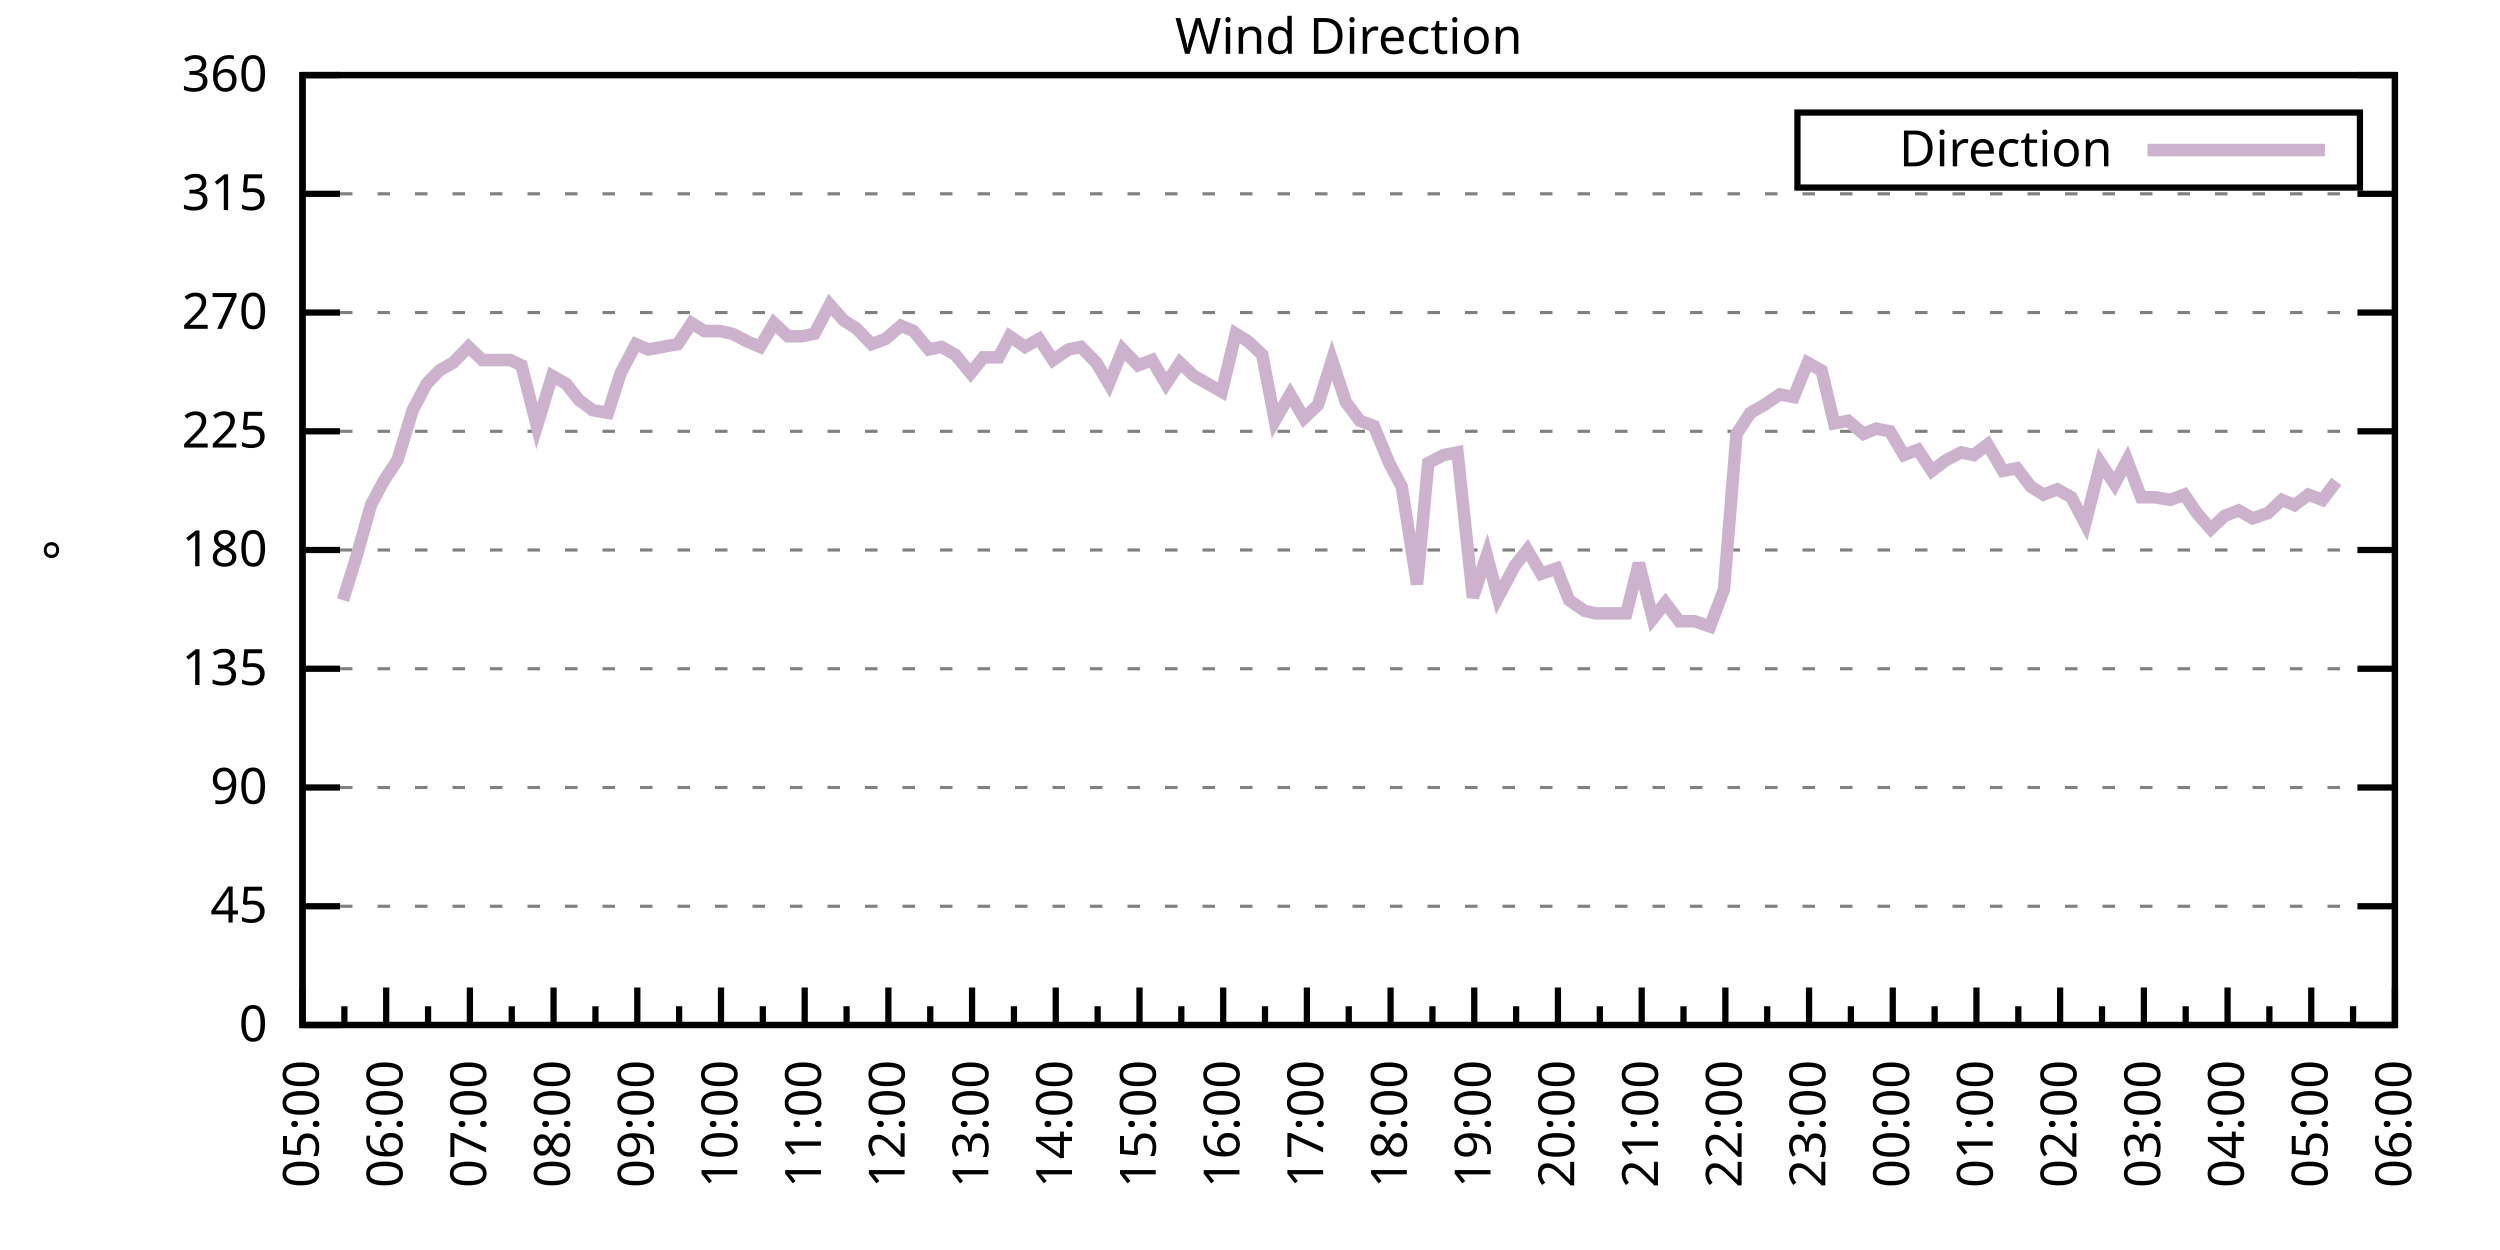
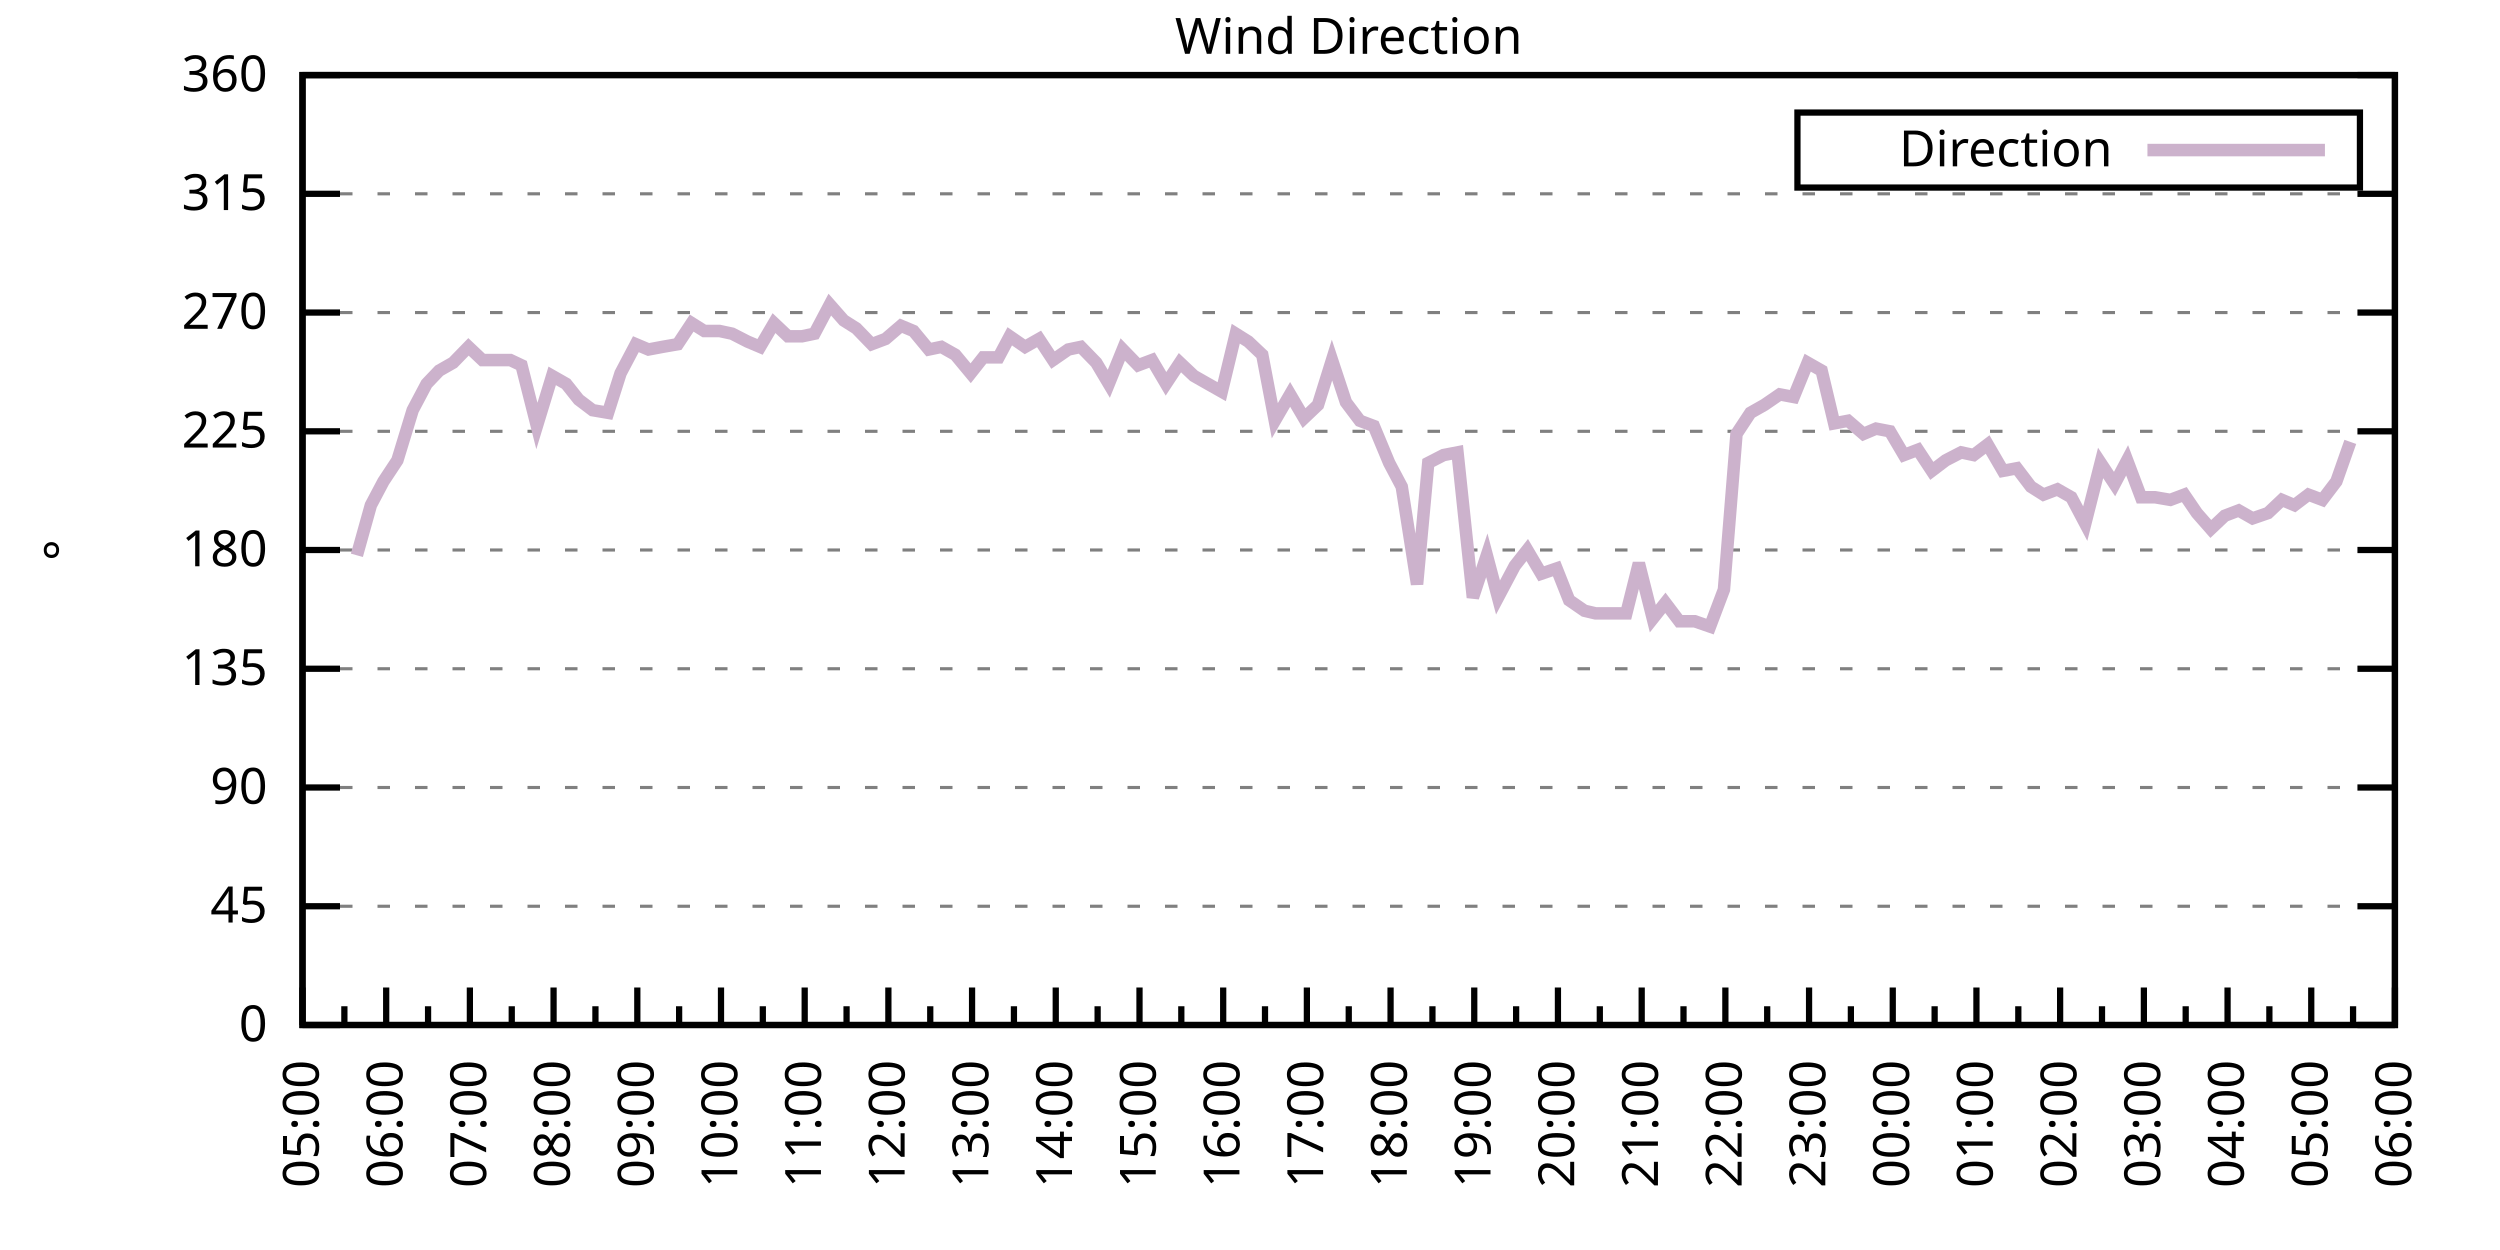
<svg xmlns="http://www.w3.org/2000/svg" xmlns:xlink="http://www.w3.org/1999/xlink" width="400" height="200" viewBox="0 0 400 200">
  <g id="gnuplot_canvas">
    <rect x="0" y="0" width="400" height="200" fill="none" />
    <defs>
      <circle id="gpDot" r="0.5" stroke-width="0.5" stroke="currentColor" />
      <path id="gpPt0" stroke-width="0.333" stroke="currentColor" d="M-1,0 h2 M0,-1 v2" />
      <path id="gpPt1" stroke-width="0.333" stroke="currentColor" d="M-1,-1 L1,1 M1,-1 L-1,1" />
      <path id="gpPt2" stroke-width="0.333" stroke="currentColor" d="M-1,0 L1,0 M0,-1 L0,1 M-1,-1 L1,1 M-1,1 L1,-1" />
      <rect id="gpPt3" stroke-width="0.333" stroke="currentColor" x="-1" y="-1" width="2" height="2" />
      <rect id="gpPt4" stroke-width="0.333" stroke="currentColor" fill="currentColor" x="-1" y="-1" width="2" height="2" />
      <circle id="gpPt5" stroke-width="0.333" stroke="currentColor" cx="0" cy="0" r="1" />
      <use xlink:href="#gpPt5" id="gpPt6" fill="currentColor" stroke="none" />
      <path id="gpPt7" stroke-width="0.333" stroke="currentColor" d="M0,-1.33 L-1.33,0.67 L1.33,0.67 z" />
      <use xlink:href="#gpPt7" id="gpPt8" fill="currentColor" stroke="none" />
      <use xlink:href="#gpPt7" id="gpPt9" stroke="currentColor" transform="rotate(180)" />
      <use xlink:href="#gpPt9" id="gpPt10" fill="currentColor" stroke="none" />
      <use xlink:href="#gpPt3" id="gpPt11" stroke="currentColor" transform="rotate(45)" />
      <use xlink:href="#gpPt11" id="gpPt12" fill="currentColor" stroke="none" />
      <path id="gpPt13" stroke-width="0.333" stroke="currentColor" d="M0,1.330 L1.265,0.411 L0.782,-1.067 L-0.782,-1.076 L-1.265,0.411 z" />
      <use xlink:href="#gpPt13" id="gpPt14" fill="currentColor" stroke="none" />
      <filter id="textbox" filterUnits="objectBoundingBox" x="0" y="0" height="1" width="1">
        <feFlood flood-color="white" flood-opacity="1" result="bgnd" />
        <feComposite in="SourceGraphic" in2="bgnd" operator="atop" />
      </filter>
      <filter id="greybox" filterUnits="objectBoundingBox" x="0" y="0" height="1" width="1">
        <feFlood flood-color="lightgrey" flood-opacity="1" result="grey" />
        <feComposite in="SourceGraphic" in2="grey" operator="atop" />
      </filter>
    </defs>
    <g fill="none" color="white" stroke="currentColor" stroke-width="1.00" stroke-linecap="butt" stroke-linejoin="miter">
</g>
    <g fill="none" color="black" stroke="currentColor" stroke-width="1.00" stroke-linecap="butt" stroke-linejoin="miter">
      <g stroke="none" shape-rendering="crispEdges">
        <polygon fill="rgb(255, 255, 255)" points="48.40,164.00 383.18,164.00 383.18,12.02 48.40,12.02 " />
      </g>
    </g>
    <g fill="none" color="black" stroke="currentColor" stroke-width="1.00" stroke-linecap="butt" stroke-linejoin="miter">
</g>
    <g fill="none" color="black" stroke="black" stroke-width="0.50" stroke-linecap="butt" stroke-linejoin="miter">
</g>
    <g fill="none" color="gray" stroke="currentColor" stroke-width="0.50" stroke-linecap="butt" stroke-linejoin="miter">
      <path stroke="gray" stroke-dasharray="2,4" class="gridline" d="M48.40,164.00 L383.19,164.00  " />
    </g>
    <g fill="none" color="gray" stroke="gray" stroke-width="1.00" stroke-linecap="butt" stroke-linejoin="miter">
</g>
    <g fill="none" color="black" stroke="currentColor" stroke-width="1.00" stroke-linecap="butt" stroke-linejoin="miter">
      <path stroke="black" d="M48.40,164.00 L54.40,164.00 M383.19,164.00 L377.19,164.00  " />
      <g transform="translate(42.80,166.60)" stroke="none" fill="black" font-family="Sans" font-size="8.00" text-anchor="end">
        <text>
          <tspan font-family="Sans"> 0</tspan>
        </text>
      </g>
    </g>
    <g fill="none" color="black" stroke="currentColor" stroke-width="1.00" stroke-linecap="butt" stroke-linejoin="miter">
</g>
    <g fill="none" color="black" stroke="black" stroke-width="0.50" stroke-linecap="butt" stroke-linejoin="miter">
</g>
    <g fill="none" color="gray" stroke="currentColor" stroke-width="0.50" stroke-linecap="butt" stroke-linejoin="miter">
      <path stroke="gray" stroke-dasharray="2,4" class="gridline" d="M48.40,145.00 L383.19,145.00  " />
    </g>
    <g fill="none" color="gray" stroke="gray" stroke-width="1.00" stroke-linecap="butt" stroke-linejoin="miter">
</g>
    <g fill="none" color="black" stroke="currentColor" stroke-width="1.00" stroke-linecap="butt" stroke-linejoin="miter">
      <path stroke="black" d="M48.40,145.00 L54.40,145.00 M383.19,145.00 L377.19,145.00  " />
      <g transform="translate(42.80,147.60)" stroke="none" fill="black" font-family="Sans" font-size="8.00" text-anchor="end">
        <text>
          <tspan font-family="Sans"> 45</tspan>
        </text>
      </g>
    </g>
    <g fill="none" color="black" stroke="currentColor" stroke-width="1.00" stroke-linecap="butt" stroke-linejoin="miter">
</g>
    <g fill="none" color="black" stroke="black" stroke-width="0.50" stroke-linecap="butt" stroke-linejoin="miter">
</g>
    <g fill="none" color="gray" stroke="currentColor" stroke-width="0.50" stroke-linecap="butt" stroke-linejoin="miter">
      <path stroke="gray" stroke-dasharray="2,4" class="gridline" d="M48.40,126.00 L383.19,126.00  " />
    </g>
    <g fill="none" color="gray" stroke="gray" stroke-width="1.00" stroke-linecap="butt" stroke-linejoin="miter">
</g>
    <g fill="none" color="black" stroke="currentColor" stroke-width="1.00" stroke-linecap="butt" stroke-linejoin="miter">
      <path stroke="black" d="M48.40,126.00 L54.40,126.00 M383.19,126.00 L377.19,126.00  " />
      <g transform="translate(42.80,128.60)" stroke="none" fill="black" font-family="Sans" font-size="8.00" text-anchor="end">
        <text>
          <tspan font-family="Sans"> 90</tspan>
        </text>
      </g>
    </g>
    <g fill="none" color="black" stroke="currentColor" stroke-width="1.00" stroke-linecap="butt" stroke-linejoin="miter">
</g>
    <g fill="none" color="black" stroke="black" stroke-width="0.50" stroke-linecap="butt" stroke-linejoin="miter">
</g>
    <g fill="none" color="gray" stroke="currentColor" stroke-width="0.50" stroke-linecap="butt" stroke-linejoin="miter">
      <path stroke="gray" stroke-dasharray="2,4" class="gridline" d="M48.40,107.00 L383.19,107.00  " />
    </g>
    <g fill="none" color="gray" stroke="gray" stroke-width="1.00" stroke-linecap="butt" stroke-linejoin="miter">
</g>
    <g fill="none" color="black" stroke="currentColor" stroke-width="1.00" stroke-linecap="butt" stroke-linejoin="miter">
      <path stroke="black" d="M48.40,107.00 L54.40,107.00 M383.19,107.00 L377.19,107.00  " />
      <g transform="translate(42.80,109.60)" stroke="none" fill="black" font-family="Sans" font-size="8.00" text-anchor="end">
        <text>
          <tspan font-family="Sans"> 135</tspan>
        </text>
      </g>
    </g>
    <g fill="none" color="black" stroke="currentColor" stroke-width="1.00" stroke-linecap="butt" stroke-linejoin="miter">
</g>
    <g fill="none" color="black" stroke="black" stroke-width="0.50" stroke-linecap="butt" stroke-linejoin="miter">
</g>
    <g fill="none" color="gray" stroke="currentColor" stroke-width="0.50" stroke-linecap="butt" stroke-linejoin="miter">
      <path stroke="gray" stroke-dasharray="2,4" class="gridline" d="M48.40,88.00 L383.19,88.00  " />
    </g>
    <g fill="none" color="gray" stroke="gray" stroke-width="1.00" stroke-linecap="butt" stroke-linejoin="miter">
</g>
    <g fill="none" color="black" stroke="currentColor" stroke-width="1.00" stroke-linecap="butt" stroke-linejoin="miter">
      <path stroke="black" d="M48.40,88.00 L54.40,88.00 M383.19,88.00 L377.19,88.00  " />
      <g transform="translate(42.80,90.60)" stroke="none" fill="black" font-family="Sans" font-size="8.00" text-anchor="end">
        <text>
          <tspan font-family="Sans"> 180</tspan>
        </text>
      </g>
    </g>
    <g fill="none" color="black" stroke="currentColor" stroke-width="1.00" stroke-linecap="butt" stroke-linejoin="miter">
</g>
    <g fill="none" color="black" stroke="black" stroke-width="0.50" stroke-linecap="butt" stroke-linejoin="miter">
</g>
    <g fill="none" color="gray" stroke="currentColor" stroke-width="0.50" stroke-linecap="butt" stroke-linejoin="miter">
      <path stroke="gray" stroke-dasharray="2,4" class="gridline" d="M48.40,69.01 L383.19,69.01  " />
    </g>
    <g fill="none" color="gray" stroke="gray" stroke-width="1.00" stroke-linecap="butt" stroke-linejoin="miter">
</g>
    <g fill="none" color="black" stroke="currentColor" stroke-width="1.00" stroke-linecap="butt" stroke-linejoin="miter">
      <path stroke="black" d="M48.40,69.01 L54.40,69.01 M383.19,69.01 L377.19,69.01  " />
      <g transform="translate(42.80,71.61)" stroke="none" fill="black" font-family="Sans" font-size="8.00" text-anchor="end">
        <text>
          <tspan font-family="Sans"> 225</tspan>
        </text>
      </g>
    </g>
    <g fill="none" color="black" stroke="currentColor" stroke-width="1.00" stroke-linecap="butt" stroke-linejoin="miter">
</g>
    <g fill="none" color="black" stroke="black" stroke-width="0.50" stroke-linecap="butt" stroke-linejoin="miter">
</g>
    <g fill="none" color="gray" stroke="currentColor" stroke-width="0.50" stroke-linecap="butt" stroke-linejoin="miter">
      <path stroke="gray" stroke-dasharray="2,4" class="gridline" d="M48.40,50.01 L383.19,50.01  " />
    </g>
    <g fill="none" color="gray" stroke="gray" stroke-width="1.00" stroke-linecap="butt" stroke-linejoin="miter">
</g>
    <g fill="none" color="black" stroke="currentColor" stroke-width="1.00" stroke-linecap="butt" stroke-linejoin="miter">
      <path stroke="black" d="M48.40,50.01 L54.40,50.01 M383.19,50.01 L377.19,50.01  " />
      <g transform="translate(42.80,52.61)" stroke="none" fill="black" font-family="Sans" font-size="8.00" text-anchor="end">
        <text>
          <tspan font-family="Sans"> 270</tspan>
        </text>
      </g>
    </g>
    <g fill="none" color="black" stroke="currentColor" stroke-width="1.00" stroke-linecap="butt" stroke-linejoin="miter">
</g>
    <g fill="none" color="black" stroke="black" stroke-width="0.50" stroke-linecap="butt" stroke-linejoin="miter">
</g>
    <g fill="none" color="gray" stroke="currentColor" stroke-width="0.50" stroke-linecap="butt" stroke-linejoin="miter">
      <path stroke="gray" stroke-dasharray="2,4" class="gridline" d="M48.40,31.01 L383.19,31.01  " />
    </g>
    <g fill="none" color="gray" stroke="gray" stroke-width="1.00" stroke-linecap="butt" stroke-linejoin="miter">
</g>
    <g fill="none" color="black" stroke="currentColor" stroke-width="1.00" stroke-linecap="butt" stroke-linejoin="miter">
      <path stroke="black" d="M48.40,31.01 L54.40,31.01 M383.19,31.01 L377.19,31.01  " />
      <g transform="translate(42.80,33.61)" stroke="none" fill="black" font-family="Sans" font-size="8.00" text-anchor="end">
        <text>
          <tspan font-family="Sans"> 315</tspan>
        </text>
      </g>
    </g>
    <g fill="none" color="black" stroke="currentColor" stroke-width="1.00" stroke-linecap="butt" stroke-linejoin="miter">
</g>
    <g fill="none" color="black" stroke="black" stroke-width="0.50" stroke-linecap="butt" stroke-linejoin="miter">
</g>
    <g fill="none" color="gray" stroke="currentColor" stroke-width="0.50" stroke-linecap="butt" stroke-linejoin="miter">
      <path stroke="gray" stroke-dasharray="2,4" class="gridline" d="M48.40,12.01 L383.19,12.01  " />
    </g>
    <g fill="none" color="gray" stroke="gray" stroke-width="1.00" stroke-linecap="butt" stroke-linejoin="miter">
</g>
    <g fill="none" color="black" stroke="currentColor" stroke-width="1.00" stroke-linecap="butt" stroke-linejoin="miter">
      <path stroke="black" d="M48.40,12.01 L54.40,12.01 M383.19,12.01 L377.19,12.01  " />
      <g transform="translate(42.80,14.61)" stroke="none" fill="black" font-family="Sans" font-size="8.00" text-anchor="end">
        <text>
          <tspan font-family="Sans"> 360</tspan>
        </text>
      </g>
    </g>
    <g fill="none" color="black" stroke="currentColor" stroke-width="1.00" stroke-linecap="butt" stroke-linejoin="miter">
      <path stroke="black" d="M48.40,164.00 L48.40,158.00  " />
      <g transform="translate(51.00,169.60) rotate(270)" stroke="none" fill="black" font-family="Sans" font-size="8.00" text-anchor="end">
        <text>
          <tspan font-family="Sans">05:00</tspan>
        </text>
      </g>
    </g>
    <g fill="none" color="black" stroke="currentColor" stroke-width="1.00" stroke-linecap="butt" stroke-linejoin="miter">
      <path stroke="black" d="M55.10,164.00 L55.10,161.00 M61.79,164.00 L61.79,158.00  " />
      <g transform="translate(64.39,169.60) rotate(270)" stroke="none" fill="black" font-family="Sans" font-size="8.00" text-anchor="end">
        <text>
          <tspan font-family="Sans">06:00</tspan>
        </text>
      </g>
    </g>
    <g fill="none" color="black" stroke="currentColor" stroke-width="1.00" stroke-linecap="butt" stroke-linejoin="miter">
      <path stroke="black" d="M68.49,164.00 L68.49,161.00 M75.18,164.00 L75.18,158.00  " />
      <g transform="translate(77.78,169.60) rotate(270)" stroke="none" fill="black" font-family="Sans" font-size="8.00" text-anchor="end">
        <text>
          <tspan font-family="Sans">07:00</tspan>
        </text>
      </g>
    </g>
    <g fill="none" color="black" stroke="currentColor" stroke-width="1.00" stroke-linecap="butt" stroke-linejoin="miter">
      <path stroke="black" d="M81.88,164.00 L81.88,161.00 M88.57,164.00 L88.57,158.00  " />
      <g transform="translate(91.17,169.60) rotate(270)" stroke="none" fill="black" font-family="Sans" font-size="8.00" text-anchor="end">
        <text>
          <tspan font-family="Sans">08:00</tspan>
        </text>
      </g>
    </g>
    <g fill="none" color="black" stroke="currentColor" stroke-width="1.00" stroke-linecap="butt" stroke-linejoin="miter">
      <path stroke="black" d="M95.27,164.00 L95.27,161.00 M101.97,164.00 L101.97,158.00  " />
      <g transform="translate(104.57,169.60) rotate(270)" stroke="none" fill="black" font-family="Sans" font-size="8.00" text-anchor="end">
        <text>
          <tspan font-family="Sans">09:00</tspan>
        </text>
      </g>
    </g>
    <g fill="none" color="black" stroke="currentColor" stroke-width="1.00" stroke-linecap="butt" stroke-linejoin="miter">
      <path stroke="black" d="M108.66,164.00 L108.66,161.00 M115.36,164.00 L115.36,158.00  " />
      <g transform="translate(117.96,169.60) rotate(270)" stroke="none" fill="black" font-family="Sans" font-size="8.00" text-anchor="end">
        <text>
          <tspan font-family="Sans">10:00</tspan>
        </text>
      </g>
    </g>
    <g fill="none" color="black" stroke="currentColor" stroke-width="1.00" stroke-linecap="butt" stroke-linejoin="miter">
      <path stroke="black" d="M122.05,164.00 L122.05,161.00 M128.75,164.00 L128.75,158.00  " />
      <g transform="translate(131.35,169.60) rotate(270)" stroke="none" fill="black" font-family="Sans" font-size="8.00" text-anchor="end">
        <text>
          <tspan font-family="Sans">11:00</tspan>
        </text>
      </g>
    </g>
    <g fill="none" color="black" stroke="currentColor" stroke-width="1.00" stroke-linecap="butt" stroke-linejoin="miter">
      <path stroke="black" d="M135.45,164.00 L135.45,161.00 M142.14,164.00 L142.14,158.00  " />
      <g transform="translate(144.74,169.60) rotate(270)" stroke="none" fill="black" font-family="Sans" font-size="8.00" text-anchor="end">
        <text>
          <tspan font-family="Sans">12:00</tspan>
        </text>
      </g>
    </g>
    <g fill="none" color="black" stroke="currentColor" stroke-width="1.00" stroke-linecap="butt" stroke-linejoin="miter">
      <path stroke="black" d="M148.84,164.00 L148.84,161.00 M155.53,164.00 L155.53,158.00  " />
      <g transform="translate(158.13,169.60) rotate(270)" stroke="none" fill="black" font-family="Sans" font-size="8.00" text-anchor="end">
        <text>
          <tspan font-family="Sans">13:00</tspan>
        </text>
      </g>
    </g>
    <g fill="none" color="black" stroke="currentColor" stroke-width="1.00" stroke-linecap="butt" stroke-linejoin="miter">
      <path stroke="black" d="M162.23,164.00 L162.23,161.00 M168.92,164.00 L168.92,158.00  " />
      <g transform="translate(171.52,169.60) rotate(270)" stroke="none" fill="black" font-family="Sans" font-size="8.00" text-anchor="end">
        <text>
          <tspan font-family="Sans">14:00</tspan>
        </text>
      </g>
    </g>
    <g fill="none" color="black" stroke="currentColor" stroke-width="1.00" stroke-linecap="butt" stroke-linejoin="miter">
      <path stroke="black" d="M175.62,164.00 L175.62,161.00 M182.32,164.00 L182.32,158.00  " />
      <g transform="translate(184.92,169.60) rotate(270)" stroke="none" fill="black" font-family="Sans" font-size="8.00" text-anchor="end">
        <text>
          <tspan font-family="Sans">15:00</tspan>
        </text>
      </g>
    </g>
    <g fill="none" color="black" stroke="currentColor" stroke-width="1.00" stroke-linecap="butt" stroke-linejoin="miter">
      <path stroke="black" d="M189.01,164.00 L189.01,161.00 M195.71,164.00 L195.71,158.00  " />
      <g transform="translate(198.31,169.60) rotate(270)" stroke="none" fill="black" font-family="Sans" font-size="8.00" text-anchor="end">
        <text>
          <tspan font-family="Sans">16:00</tspan>
        </text>
      </g>
    </g>
    <g fill="none" color="black" stroke="currentColor" stroke-width="1.00" stroke-linecap="butt" stroke-linejoin="miter">
      <path stroke="black" d="M202.40,164.00 L202.40,161.00 M209.10,164.00 L209.10,158.00  " />
      <g transform="translate(211.70,169.60) rotate(270)" stroke="none" fill="black" font-family="Sans" font-size="8.00" text-anchor="end">
        <text>
          <tspan font-family="Sans">17:00</tspan>
        </text>
      </g>
    </g>
    <g fill="none" color="black" stroke="currentColor" stroke-width="1.00" stroke-linecap="butt" stroke-linejoin="miter">
      <path stroke="black" d="M215.80,164.00 L215.80,161.00 M222.49,164.00 L222.49,158.00  " />
      <g transform="translate(225.09,169.60) rotate(270)" stroke="none" fill="black" font-family="Sans" font-size="8.00" text-anchor="end">
        <text>
          <tspan font-family="Sans">18:00</tspan>
        </text>
      </g>
    </g>
    <g fill="none" color="black" stroke="currentColor" stroke-width="1.00" stroke-linecap="butt" stroke-linejoin="miter">
      <path stroke="black" d="M229.19,164.00 L229.19,161.00 M235.88,164.00 L235.88,158.00  " />
      <g transform="translate(238.48,169.60) rotate(270)" stroke="none" fill="black" font-family="Sans" font-size="8.00" text-anchor="end">
        <text>
          <tspan font-family="Sans">19:00</tspan>
        </text>
      </g>
    </g>
    <g fill="none" color="black" stroke="currentColor" stroke-width="1.00" stroke-linecap="butt" stroke-linejoin="miter">
      <path stroke="black" d="M242.58,164.00 L242.58,161.00 M249.27,164.00 L249.27,158.00  " />
      <g transform="translate(251.87,169.60) rotate(270)" stroke="none" fill="black" font-family="Sans" font-size="8.00" text-anchor="end">
        <text>
          <tspan font-family="Sans">20:00</tspan>
        </text>
      </g>
    </g>
    <g fill="none" color="black" stroke="currentColor" stroke-width="1.00" stroke-linecap="butt" stroke-linejoin="miter">
      <path stroke="black" d="M255.97,164.00 L255.97,161.00 M262.67,164.00 L262.67,158.00  " />
      <g transform="translate(265.27,169.60) rotate(270)" stroke="none" fill="black" font-family="Sans" font-size="8.00" text-anchor="end">
        <text>
          <tspan font-family="Sans">21:00</tspan>
        </text>
      </g>
    </g>
    <g fill="none" color="black" stroke="currentColor" stroke-width="1.00" stroke-linecap="butt" stroke-linejoin="miter">
      <path stroke="black" d="M269.36,164.00 L269.36,161.00 M276.06,164.00 L276.06,158.00  " />
      <g transform="translate(278.66,169.60) rotate(270)" stroke="none" fill="black" font-family="Sans" font-size="8.00" text-anchor="end">
        <text>
          <tspan font-family="Sans">22:00</tspan>
        </text>
      </g>
    </g>
    <g fill="none" color="black" stroke="currentColor" stroke-width="1.00" stroke-linecap="butt" stroke-linejoin="miter">
      <path stroke="black" d="M282.75,164.00 L282.75,161.00 M289.45,164.00 L289.45,158.00  " />
      <g transform="translate(292.05,169.60) rotate(270)" stroke="none" fill="black" font-family="Sans" font-size="8.00" text-anchor="end">
        <text>
          <tspan font-family="Sans">23:00</tspan>
        </text>
      </g>
    </g>
    <g fill="none" color="black" stroke="currentColor" stroke-width="1.00" stroke-linecap="butt" stroke-linejoin="miter">
      <path stroke="black" d="M296.14,164.00 L296.14,161.00 M302.84,164.00 L302.84,158.00  " />
      <g transform="translate(305.44,169.60) rotate(270)" stroke="none" fill="black" font-family="Sans" font-size="8.00" text-anchor="end">
        <text>
          <tspan font-family="Sans">00:00</tspan>
        </text>
      </g>
    </g>
    <g fill="none" color="black" stroke="currentColor" stroke-width="1.00" stroke-linecap="butt" stroke-linejoin="miter">
      <path stroke="black" d="M309.54,164.00 L309.54,161.00 M316.23,164.00 L316.23,158.00  " />
      <g transform="translate(318.83,169.60) rotate(270)" stroke="none" fill="black" font-family="Sans" font-size="8.00" text-anchor="end">
        <text>
          <tspan font-family="Sans">01:00</tspan>
        </text>
      </g>
    </g>
    <g fill="none" color="black" stroke="currentColor" stroke-width="1.00" stroke-linecap="butt" stroke-linejoin="miter">
      <path stroke="black" d="M322.93,164.00 L322.93,161.00 M329.62,164.00 L329.62,158.00  " />
      <g transform="translate(332.22,169.60) rotate(270)" stroke="none" fill="black" font-family="Sans" font-size="8.00" text-anchor="end">
        <text>
          <tspan font-family="Sans">02:00</tspan>
        </text>
      </g>
    </g>
    <g fill="none" color="black" stroke="currentColor" stroke-width="1.00" stroke-linecap="butt" stroke-linejoin="miter">
      <path stroke="black" d="M336.32,164.00 L336.32,161.00 M343.02,164.00 L343.02,158.00  " />
      <g transform="translate(345.62,169.60) rotate(270)" stroke="none" fill="black" font-family="Sans" font-size="8.00" text-anchor="end">
        <text>
          <tspan font-family="Sans">03:00</tspan>
        </text>
      </g>
    </g>
    <g fill="none" color="black" stroke="currentColor" stroke-width="1.00" stroke-linecap="butt" stroke-linejoin="miter">
      <path stroke="black" d="M349.71,164.00 L349.71,161.00 M356.41,164.00 L356.41,158.00  " />
      <g transform="translate(359.01,169.60) rotate(270)" stroke="none" fill="black" font-family="Sans" font-size="8.00" text-anchor="end">
        <text>
          <tspan font-family="Sans">04:00</tspan>
        </text>
      </g>
    </g>
    <g fill="none" color="black" stroke="currentColor" stroke-width="1.00" stroke-linecap="butt" stroke-linejoin="miter">
      <path stroke="black" d="M363.10,164.00 L363.10,161.00 M369.80,164.00 L369.80,158.00  " />
      <g transform="translate(372.40,169.60) rotate(270)" stroke="none" fill="black" font-family="Sans" font-size="8.00" text-anchor="end">
        <text>
          <tspan font-family="Sans">05:00</tspan>
        </text>
      </g>
    </g>
    <g fill="none" color="black" stroke="currentColor" stroke-width="1.00" stroke-linecap="butt" stroke-linejoin="miter">
      <path stroke="black" d="M376.49,164.00 L376.49,161.00 M383.19,164.00 L383.19,158.00  " />
      <g transform="translate(385.79,169.60) rotate(270)" stroke="none" fill="black" font-family="Sans" font-size="8.00" text-anchor="end">
        <text>
          <tspan font-family="Sans">06:00</tspan>
        </text>
      </g>
    </g>
    <g fill="none" color="black" stroke="currentColor" stroke-width="1.00" stroke-linecap="butt" stroke-linejoin="miter">
</g>
    <g fill="none" color="black" stroke="currentColor" stroke-width="1.00" stroke-linecap="butt" stroke-linejoin="miter">
      <path stroke="black" d="M48.40,12.01 L48.40,164.00 L383.19,164.00 L383.19,12.01 L48.40,12.01 Z  " />
    </g>
    <g fill="none" color="black" stroke="currentColor" stroke-width="1.00" stroke-linecap="butt" stroke-linejoin="miter">
      <g transform="translate(12.80,88.01) rotate(270)" stroke="none" fill="black" font-family="Sans" font-size="8.00" text-anchor="middle">
        <text>
          <tspan font-family="Sans">°</tspan>
        </text>
      </g>
    </g>
    <g fill="none" color="black" stroke="currentColor" stroke-width="1.00" stroke-linecap="butt" stroke-linejoin="miter">
</g>
    <g fill="none" color="black" stroke="currentColor" stroke-width="1.00" stroke-linecap="butt" stroke-linejoin="miter">
      <path stroke="black" d="M287.59,30.01 L287.59,18.01 L377.59,18.01 L377.59,30.01 L287.59,30.01 Z  " />
    </g>
    <g id="Wind_direction_plot_1">
      <g fill="none" color="white" stroke="black" stroke-width="2.00" stroke-linecap="butt" stroke-linejoin="miter">
</g>
      <g fill="none" color="black" stroke="currentColor" stroke-width="2.00" stroke-linecap="butt" stroke-linejoin="miter">
        <g transform="translate(337.99,26.61)" stroke="none" fill="black" font-family="Sans" font-size="8.00" text-anchor="end">
          <text>
            <tspan font-family="Sans">Direction</tspan>
          </text>
        </g>
      </g>
      <g fill="none" color="black" stroke="currentColor" stroke-width="2.00" stroke-linecap="butt" stroke-linejoin="miter">
-         <path stroke="rgb(204, 178, 204)" d="M343.59,24.01 L371.99,24.01 M54.87,96.03 L57.10,88.85 L59.34,80.83 L61.35,77.03 L63.58,73.65 L66.03,65.63   L68.26,61.41 L70.27,59.30 L72.50,58.03 L74.96,55.50 L77.19,57.61 L79.20,57.61 L81.66,57.61 L83.44,58.45   L85.90,68.16 L88.35,60.14 L90.58,61.41 L92.59,63.94 L94.82,65.63 L97.28,66.05 L99.29,59.72 L101.74,55.07   L103.75,55.92 L105.98,55.50 L108.44,55.07 L110.67,51.70 L112.68,52.96 L115.13,52.96 L117.14,53.39 L119.60,54.65   L121.61,55.50 L123.84,51.70 L126.07,53.81 L128.30,53.81 L130.31,53.39 L132.77,48.74 L135.00,51.27 L137.01,52.54   L139.46,55.07 L141.69,54.23 L144.15,52.12 L146.16,52.96 L148.61,55.92 L150.62,55.50 L152.85,56.76 L155.31,59.72   L157.32,57.18 L159.77,57.18 L161.56,53.81 L164.01,55.50 L166.25,54.23 L168.48,57.61 L170.93,55.92 L172.94,55.50   L175.40,58.03 L177.41,61.41 L179.64,55.92 L182.09,58.45 L184.32,57.61 L186.56,61.41 L188.79,58.03 L191.02,60.14   L193.25,61.41 L195.48,62.67 L197.72,53.39 L199.73,54.65 L201.96,56.76 L203.97,67.32 L206.42,63.10 L208.65,66.90   L210.88,64.78 L213.12,57.61 L215.35,64.36 L217.58,67.32 L219.81,68.16 L222.27,74.07 L224.28,77.87 L226.73,93.49   L228.52,74.07 L230.97,72.81 L233.20,72.38 L235.66,95.60 L237.89,88.85 L239.68,95.60 L242.36,90.54 L244.36,88.00   L246.60,91.80 L249.05,90.96 L251.06,96.03 L253.51,97.72 L255.30,98.14 L257.98,98.14 L260.21,98.14 L262.22,90.12   L264.45,98.98 L266.46,96.45 L268.69,99.40 L271.15,99.40 L273.60,100.25 L275.83,94.34 L277.84,69.43 L280.07,66.05   L282.31,64.78 L284.76,63.10 L286.99,63.52 L289.23,58.03 L291.46,59.30 L293.47,67.74 L295.70,67.32 L298.15,69.43   L300.16,68.58 L302.39,69.01 L304.63,72.81 L306.86,71.96 L309.09,75.34 L311.32,73.65 L313.78,72.38 L315.79,72.81   L318.02,71.12 L320.47,75.34 L322.70,74.92 L324.94,77.87 L326.95,79.14 L329.18,78.29 L331.41,79.56 L333.64,83.78   L336.10,74.07 L338.33,77.45 L340.34,73.65 L342.57,79.56 L344.80,79.56 L347.26,79.98 L349.49,79.14 L351.50,82.09   L353.73,84.63 L355.96,82.52 L358.19,81.67 L360.42,82.94 L362.88,82.09 L365.11,79.98 L367.12,80.83 L369.35,79.14   L371.58,79.98 L373.82,77.03  " />
+         <path stroke="rgb(204, 178, 204)" d="M343.59,24.01 L371.99,24.01 M57.10,88.85 L59.34,80.83 L61.35,77.03 L63.58,73.65 L66.03,65.63 L68.26,61.41   L70.27,59.30 L72.50,58.03 L74.96,55.50 L77.19,57.61 L79.20,57.61 L81.66,57.61 L83.44,58.45 L85.90,68.16   L88.35,60.14 L90.58,61.41 L92.59,63.94 L94.82,65.63 L97.28,66.05 L99.29,59.72 L101.74,55.07 L103.75,55.92   L105.98,55.50 L108.44,55.07 L110.67,51.70 L112.68,52.96 L115.13,52.96 L117.14,53.39 L119.60,54.65 L121.61,55.50   L123.84,51.70 L126.07,53.81 L128.30,53.81 L130.31,53.39 L132.77,48.74 L135.00,51.27 L137.01,52.54 L139.46,55.07   L141.69,54.23 L144.15,52.12 L146.16,52.96 L148.61,55.92 L150.62,55.50 L152.85,56.76 L155.31,59.72 L157.32,57.18   L159.77,57.18 L161.56,53.81 L164.01,55.50 L166.25,54.23 L168.48,57.61 L170.93,55.92 L172.94,55.50 L175.40,58.03   L177.41,61.41 L179.64,55.92 L182.09,58.45 L184.32,57.61 L186.56,61.41 L188.79,58.03 L191.02,60.14 L193.25,61.41   L195.48,62.67 L197.72,53.39 L199.73,54.65 L201.96,56.76 L203.97,67.32 L206.42,63.10 L208.65,66.90 L210.88,64.78   L213.12,57.61 L215.35,64.36 L217.58,67.32 L219.81,68.16 L222.27,74.07 L224.28,77.87 L226.73,93.49 L228.52,74.07   L230.97,72.81 L233.20,72.38 L235.66,95.60 L237.89,88.85 L239.68,95.60 L242.36,90.54 L244.36,88.00 L246.60,91.80   L249.05,90.96 L251.06,96.03 L253.51,97.72 L255.30,98.14 L257.98,98.14 L260.21,98.14 L262.22,90.12 L264.45,98.98   L266.46,96.45 L268.69,99.40 L271.15,99.40 L273.60,100.25 L275.83,94.34 L277.84,69.43 L280.07,66.05 L282.31,64.78   L284.76,63.10 L286.99,63.52 L289.23,58.03 L291.46,59.30 L293.47,67.74 L295.70,67.32 L298.15,69.43 L300.16,68.58   L302.39,69.01 L304.63,72.81 L306.86,71.96 L309.09,75.34 L311.32,73.65 L313.78,72.38 L315.79,72.81 L318.02,71.12   L320.47,75.34 L322.70,74.92 L324.94,77.87 L326.95,79.14 L329.18,78.29 L331.41,79.56 L333.64,83.78 L336.10,74.07   L338.33,77.45 L340.34,73.65 L342.57,79.56 L344.80,79.56 L347.26,79.98 L349.49,79.14 L351.50,82.09 L353.73,84.63   L355.96,82.52 L358.19,81.67 L360.42,82.94 L362.88,82.09 L365.11,79.98 L367.12,80.83 L369.35,79.14 L371.58,79.98   L373.82,77.03 L376.05,70.70  " />
      </g>
    </g>
    <g fill="none" color="black" stroke="currentColor" stroke-width="2.00" stroke-linecap="butt" stroke-linejoin="miter">
</g>
    <g fill="none" color="black" stroke="black" stroke-width="1.00" stroke-linecap="butt" stroke-linejoin="miter">
</g>
    <g fill="none" color="black" stroke="currentColor" stroke-width="1.00" stroke-linecap="butt" stroke-linejoin="miter">
      <path stroke="black" d="M48.40,12.01 L48.40,164.00 L383.19,164.00 L383.19,12.01 L48.40,12.01 Z  " />
    </g>
    <g fill="none" color="black" stroke="currentColor" stroke-width="1.00" stroke-linecap="butt" stroke-linejoin="miter">
      <g transform="translate(215.79,8.61)" stroke="none" fill="black" font-family="Sans" font-size="8.00" text-anchor="middle">
        <text>
          <tspan font-family="Sans">Wind Direction</tspan>
        </text>
      </g>
    </g>
    <g fill="none" color="black" stroke="currentColor" stroke-width="1.00" stroke-linecap="butt" stroke-linejoin="miter">
</g>
  </g>
</svg>
